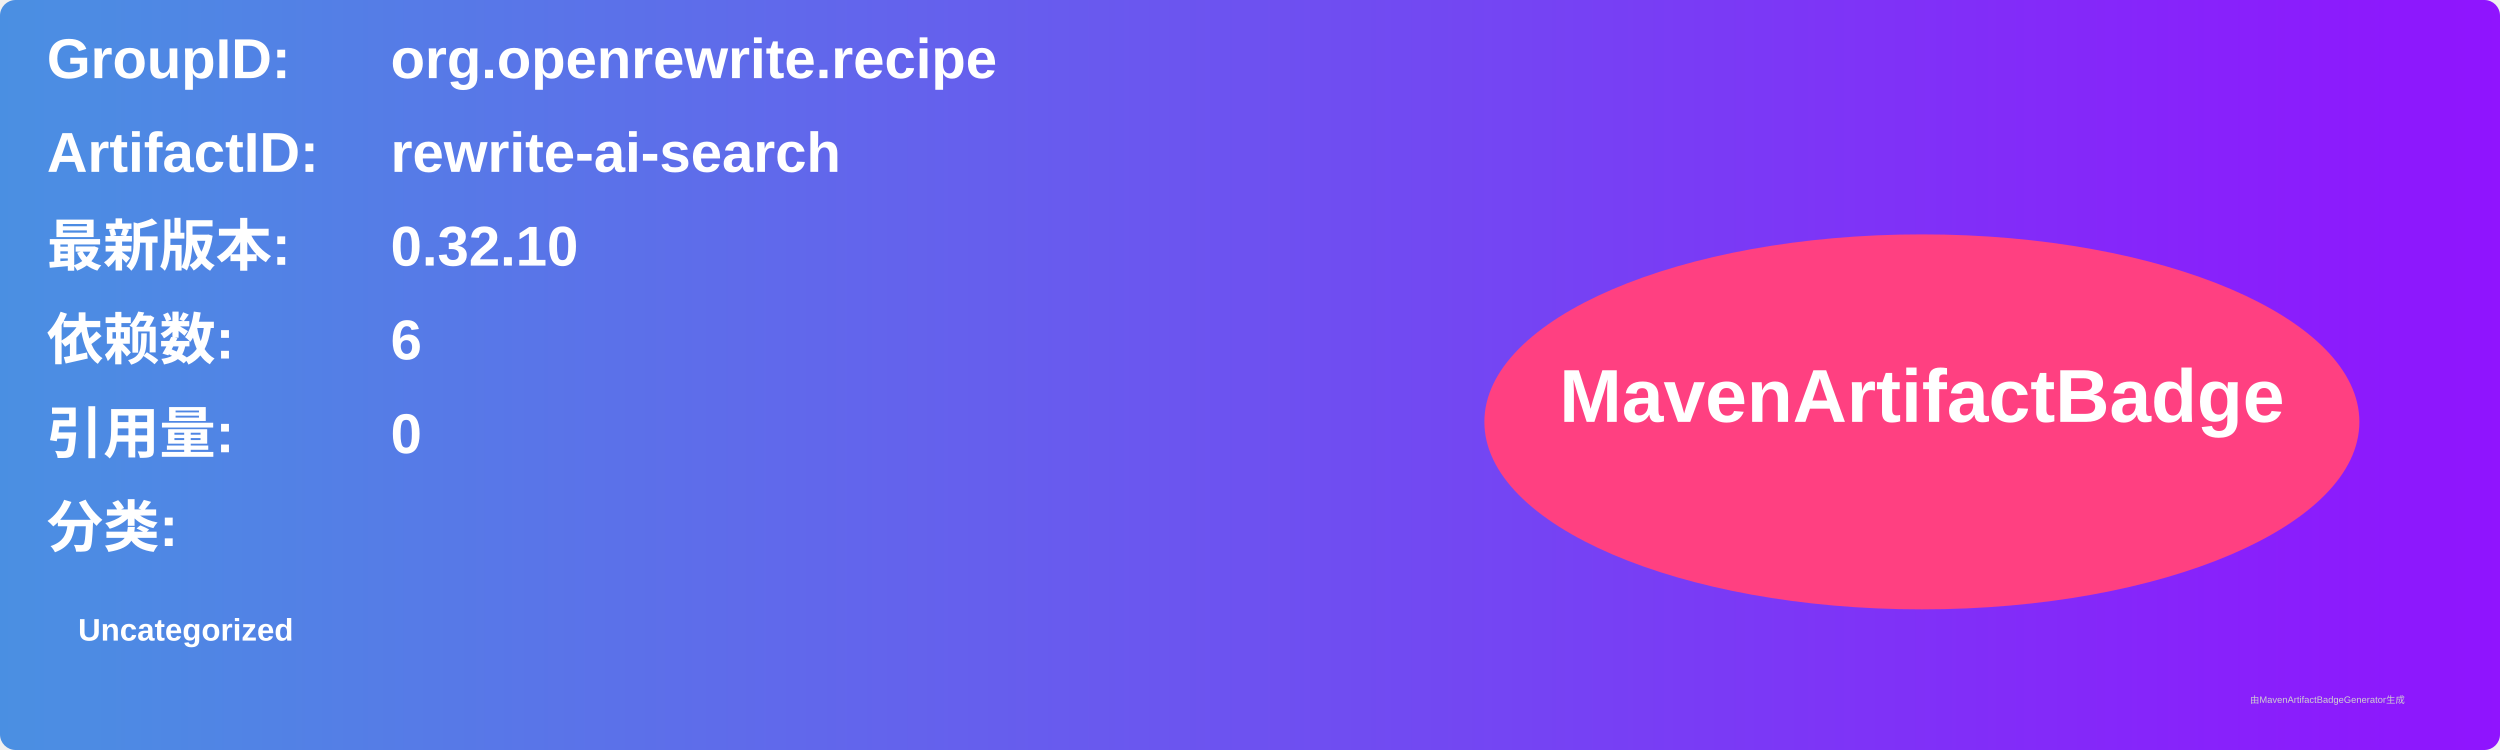
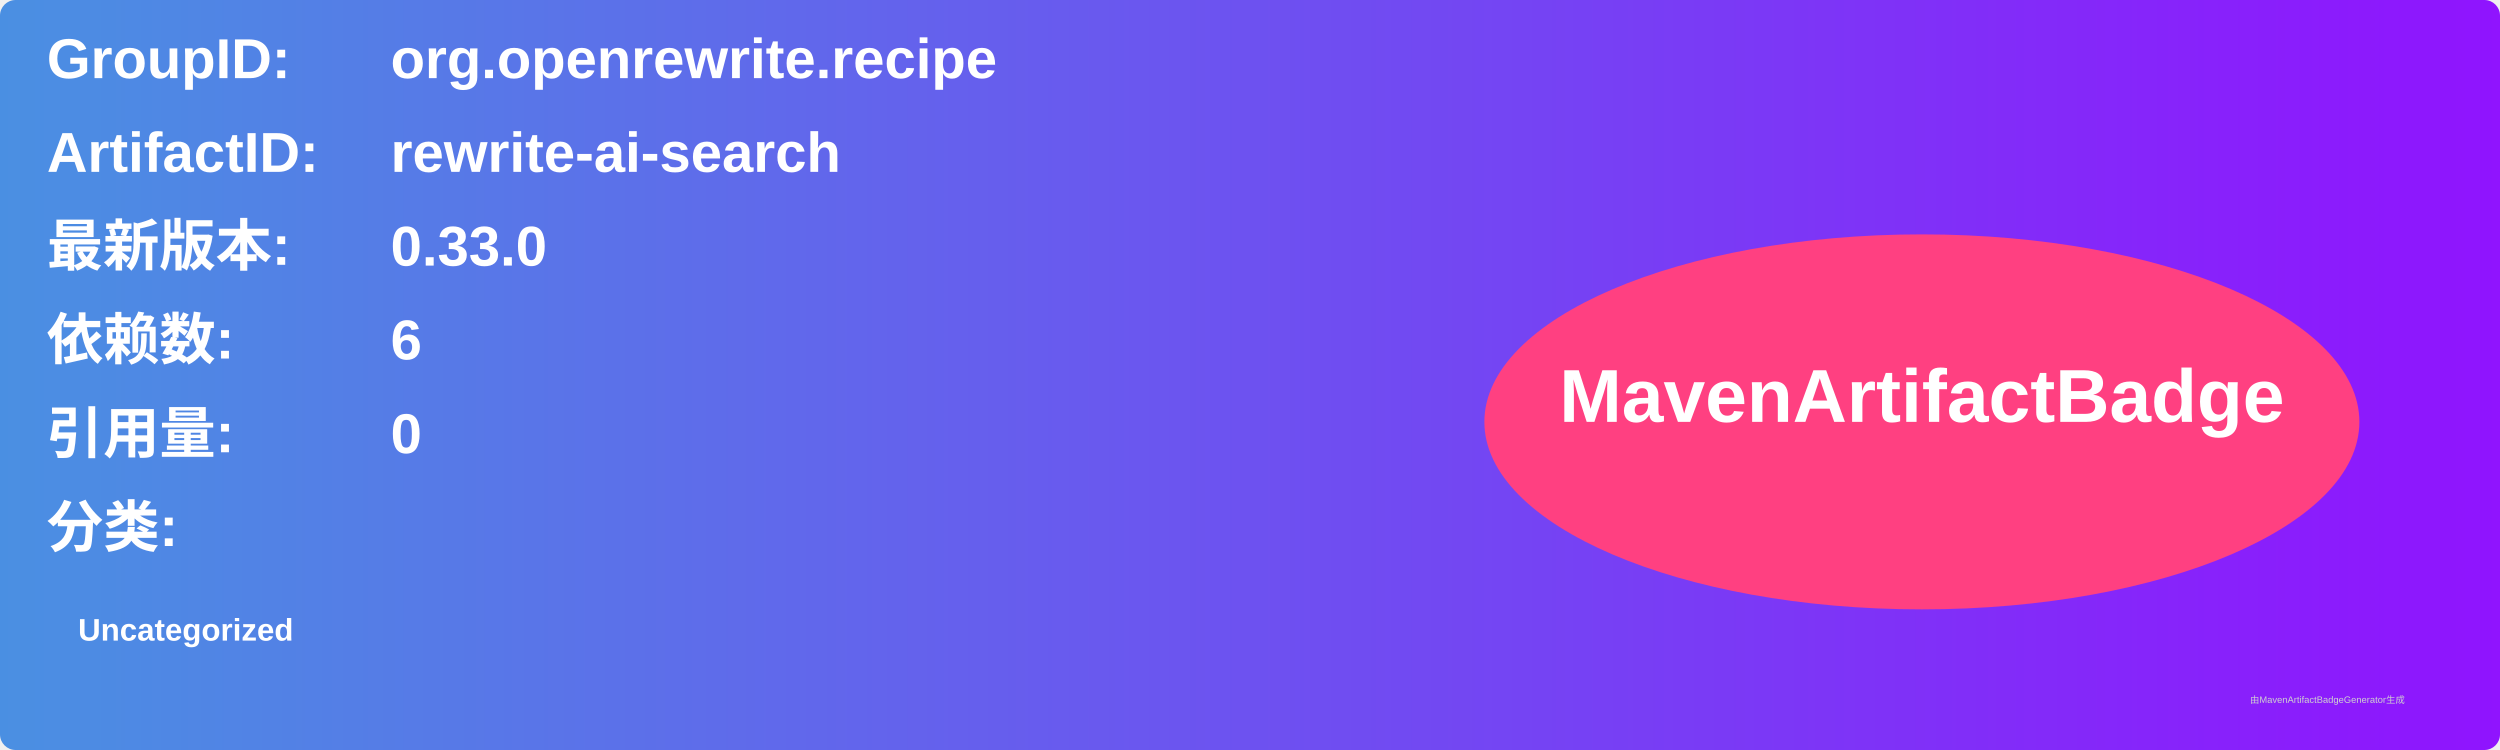
<svg xmlns="http://www.w3.org/2000/svg" width="800" height="240" viewBox="0 0 800 240">
  <linearGradient id="grad" x1="0%" y1="0%" x2="100%" y2="0%">
    <stop offset="0%" stop-color="#4a90e2" />
    <stop offset="100%" stop-color="#9013fe" />
  </linearGradient>
  <rect width="100%" height="100%" rx="5" ry="5" fill="url(#grad)" />
  <g transform="translate(15, 15)">
    <text x="0" y="10" font-family="Arial" font-size="18" fill="white" font-weight="bold" width="260">GroupID:</text>
    <text x="110" y="10" font-family="Arial" font-size="18" fill="white" font-weight="bold" width="460">org.openrewrite.recipe</text>
    <text x="0" y="40" font-family="Arial" font-size="18" fill="white" font-weight="bold" width="260">ArtifactID:</text>
    <text x="110" y="40" font-family="Arial" font-size="18" fill="white" font-weight="bold" width="460">rewrite-ai-search</text>
    <text x="0" y="70" font-family="Arial" font-size="18" fill="white" font-weight="bold">最新版本:</text>
    <text x="110" y="70" font-family="Arial" font-size="18" fill="white" font-weight="bold">
-       <tspan font-weight="bold">0.32.10</tspan>
+       <tspan font-weight="bold">0.33.0</tspan>
    </text>
    <text x="0" y="100" font-family="Arial" font-size="18" fill="white" font-weight="bold">依赖数: </text>
    <text x="110" y="100" font-family="Arial" font-size="18" fill="white">
      <tspan font-weight="bold">6</tspan>
    </text>
    <text x="0" y="130" font-family="Arial" font-size="18" fill="white" font-weight="bold">引用量: </text>
    <text x="110" y="130" font-family="Arial" font-size="18" fill="white">
      <tspan font-weight="bold">0</tspan>
    </text>
    <text x="0" y="160" font-family="Arial" font-size="18" fill="white" font-weight="bold">分类:</text>
    <text x="10" y="190" font-family="Arial" font-size="10" fill="white">
      <tspan font-weight="bold">Uncategorized</tspan>
    </text>
    <ellipse cx="600" cy="120" rx="140" ry="60" fill="#ff4081" />
    <text x="600" y="120" text-anchor="middle" font-family="Arial" font-size="24" fill="white" font-weight="bold">MavenArtifactBadge</text>
  </g>
  <text x="720" y="225" font-family="Arial" font-size="3" fill="#d0d0d0">由MavenArtifactBadgeGenerator生成</text>
</svg>
